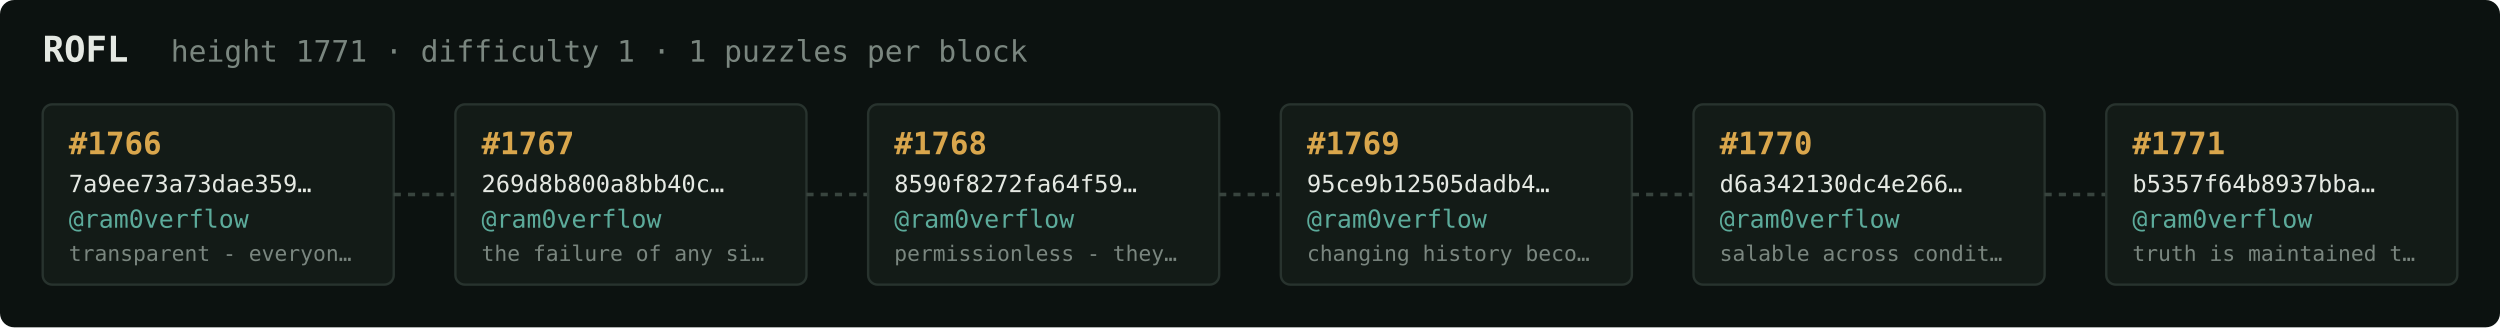
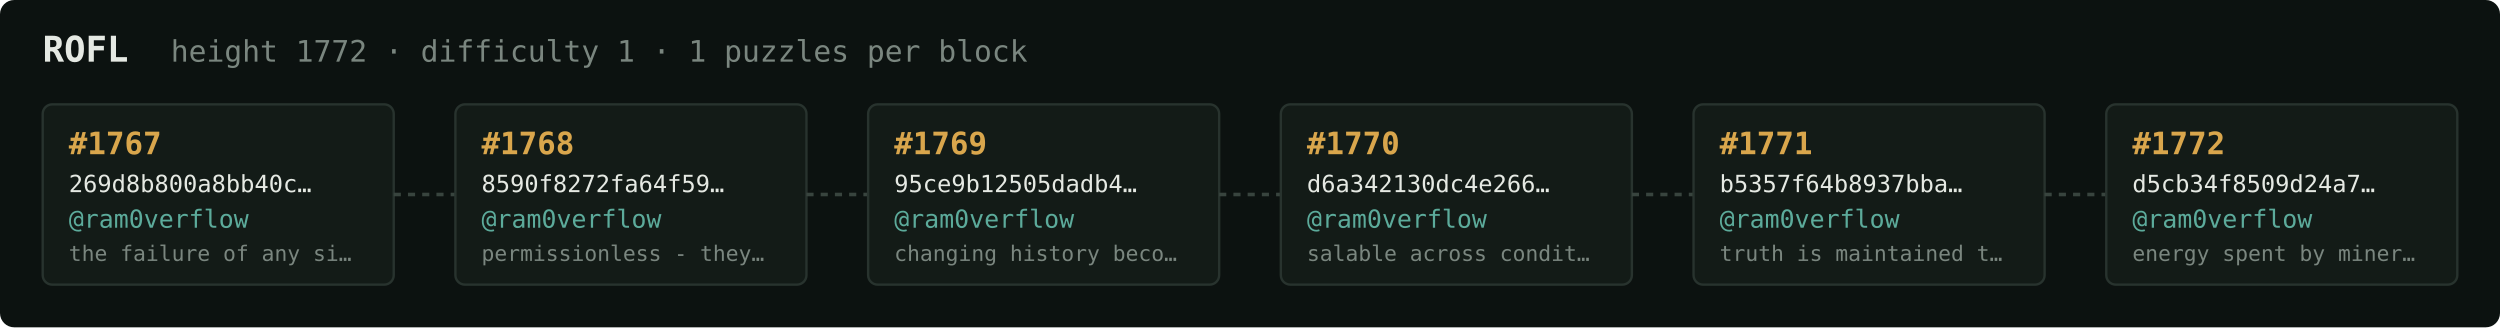
<svg xmlns="http://www.w3.org/2000/svg" width="1054" height="138" viewBox="0 0 1054 138" font-family="ui-monospace,SFMono-Regular,Menlo,monospace">
  <rect fill="#0c1210" width="1054" height="138" rx="6" />
  <text x="18" y="26" fill="#e5e9e3" font-size="15" font-weight="700">ROFL</text>
-   <text x="72" y="26" fill="#7a867f" font-size="12.5">height 1771 · difficulty 1 · 1 puzzles per block</text>
+   <text x="72" y="26" fill="#7a867f" font-size="12.5">height 1772 · difficulty 1 · 1 puzzles per block</text>
  <rect x="18" y="44" width="148" height="76" rx="4" fill="#131b17" stroke="#28332e" stroke-width="1" />
-   <text x="29" y="65" fill="#d9a64c" font-size="13" font-weight="700">#1766</text>
-   <text x="29" y="81" fill="#e5e9e3" font-size="10">7a9ee73a73dae359…</text>
+   <text x="29" y="65" fill="#d9a64c" font-size="13" font-weight="700">#1767</text>
+   <text x="29" y="81" fill="#e5e9e3" font-size="10">269d8b800a8bb40c…</text>
  <text x="29" y="96" fill="#5cab9b" font-size="10.5">@ram0verflow</text>
-   <text x="29" y="110" fill="#7a867f" font-size="9">transparent - everyon…</text>
+   <text x="29" y="110" fill="#7a867f" font-size="9">the failure of any si…</text>
  <line x1="166" y1="82.0" x2="192" y2="82.0" stroke="#38443e" stroke-width="1.5" stroke-dasharray="3 3" />
  <rect x="192" y="44" width="148" height="76" rx="4" fill="#131b17" stroke="#28332e" stroke-width="1" />
-   <text x="203" y="65" fill="#d9a64c" font-size="13" font-weight="700">#1767</text>
-   <text x="203" y="81" fill="#e5e9e3" font-size="10">269d8b800a8bb40c…</text>
+   <text x="203" y="65" fill="#d9a64c" font-size="13" font-weight="700">#1768</text>
+   <text x="203" y="81" fill="#e5e9e3" font-size="10">8590f8272fa64f59…</text>
  <text x="203" y="96" fill="#5cab9b" font-size="10.5">@ram0verflow</text>
-   <text x="203" y="110" fill="#7a867f" font-size="9">the failure of any si…</text>
+   <text x="203" y="110" fill="#7a867f" font-size="9">permissionless - they…</text>
  <line x1="340" y1="82.0" x2="366" y2="82.0" stroke="#38443e" stroke-width="1.5" stroke-dasharray="3 3" />
  <rect x="366" y="44" width="148" height="76" rx="4" fill="#131b17" stroke="#28332e" stroke-width="1" />
-   <text x="377" y="65" fill="#d9a64c" font-size="13" font-weight="700">#1768</text>
-   <text x="377" y="81" fill="#e5e9e3" font-size="10">8590f8272fa64f59…</text>
+   <text x="377" y="65" fill="#d9a64c" font-size="13" font-weight="700">#1769</text>
+   <text x="377" y="81" fill="#e5e9e3" font-size="10">95ce9b12505dadb4…</text>
  <text x="377" y="96" fill="#5cab9b" font-size="10.5">@ram0verflow</text>
-   <text x="377" y="110" fill="#7a867f" font-size="9">permissionless - they…</text>
+   <text x="377" y="110" fill="#7a867f" font-size="9">changing history beco…</text>
  <line x1="514" y1="82.0" x2="540" y2="82.0" stroke="#38443e" stroke-width="1.5" stroke-dasharray="3 3" />
  <rect x="540" y="44" width="148" height="76" rx="4" fill="#131b17" stroke="#28332e" stroke-width="1" />
-   <text x="551" y="65" fill="#d9a64c" font-size="13" font-weight="700">#1769</text>
-   <text x="551" y="81" fill="#e5e9e3" font-size="10">95ce9b12505dadb4…</text>
+   <text x="551" y="65" fill="#d9a64c" font-size="13" font-weight="700">#1770</text>
+   <text x="551" y="81" fill="#e5e9e3" font-size="10">d6a342130dc4e266…</text>
  <text x="551" y="96" fill="#5cab9b" font-size="10.5">@ram0verflow</text>
-   <text x="551" y="110" fill="#7a867f" font-size="9">changing history beco…</text>
+   <text x="551" y="110" fill="#7a867f" font-size="9">salable across condit…</text>
  <line x1="688" y1="82.0" x2="714" y2="82.0" stroke="#38443e" stroke-width="1.5" stroke-dasharray="3 3" />
  <rect x="714" y="44" width="148" height="76" rx="4" fill="#131b17" stroke="#28332e" stroke-width="1" />
-   <text x="725" y="65" fill="#d9a64c" font-size="13" font-weight="700">#1770</text>
-   <text x="725" y="81" fill="#e5e9e3" font-size="10">d6a342130dc4e266…</text>
+   <text x="725" y="65" fill="#d9a64c" font-size="13" font-weight="700">#1771</text>
+   <text x="725" y="81" fill="#e5e9e3" font-size="10">b5357f64b8937bba…</text>
  <text x="725" y="96" fill="#5cab9b" font-size="10.5">@ram0verflow</text>
-   <text x="725" y="110" fill="#7a867f" font-size="9">salable across condit…</text>
+   <text x="725" y="110" fill="#7a867f" font-size="9">truth is maintained t…</text>
  <line x1="862" y1="82.0" x2="888" y2="82.0" stroke="#38443e" stroke-width="1.5" stroke-dasharray="3 3" />
  <rect x="888" y="44" width="148" height="76" rx="4" fill="#131b17" stroke="#28332e" stroke-width="1" />
-   <text x="899" y="65" fill="#d9a64c" font-size="13" font-weight="700">#1771</text>
-   <text x="899" y="81" fill="#e5e9e3" font-size="10">b5357f64b8937bba…</text>
+   <text x="899" y="65" fill="#d9a64c" font-size="13" font-weight="700">#1772</text>
+   <text x="899" y="81" fill="#e5e9e3" font-size="10">d5cb34f8509d24a7…</text>
  <text x="899" y="96" fill="#5cab9b" font-size="10.5">@ram0verflow</text>
-   <text x="899" y="110" fill="#7a867f" font-size="9">truth is maintained t…</text>
+   <text x="899" y="110" fill="#7a867f" font-size="9">energy spent by miner…</text>
</svg>
